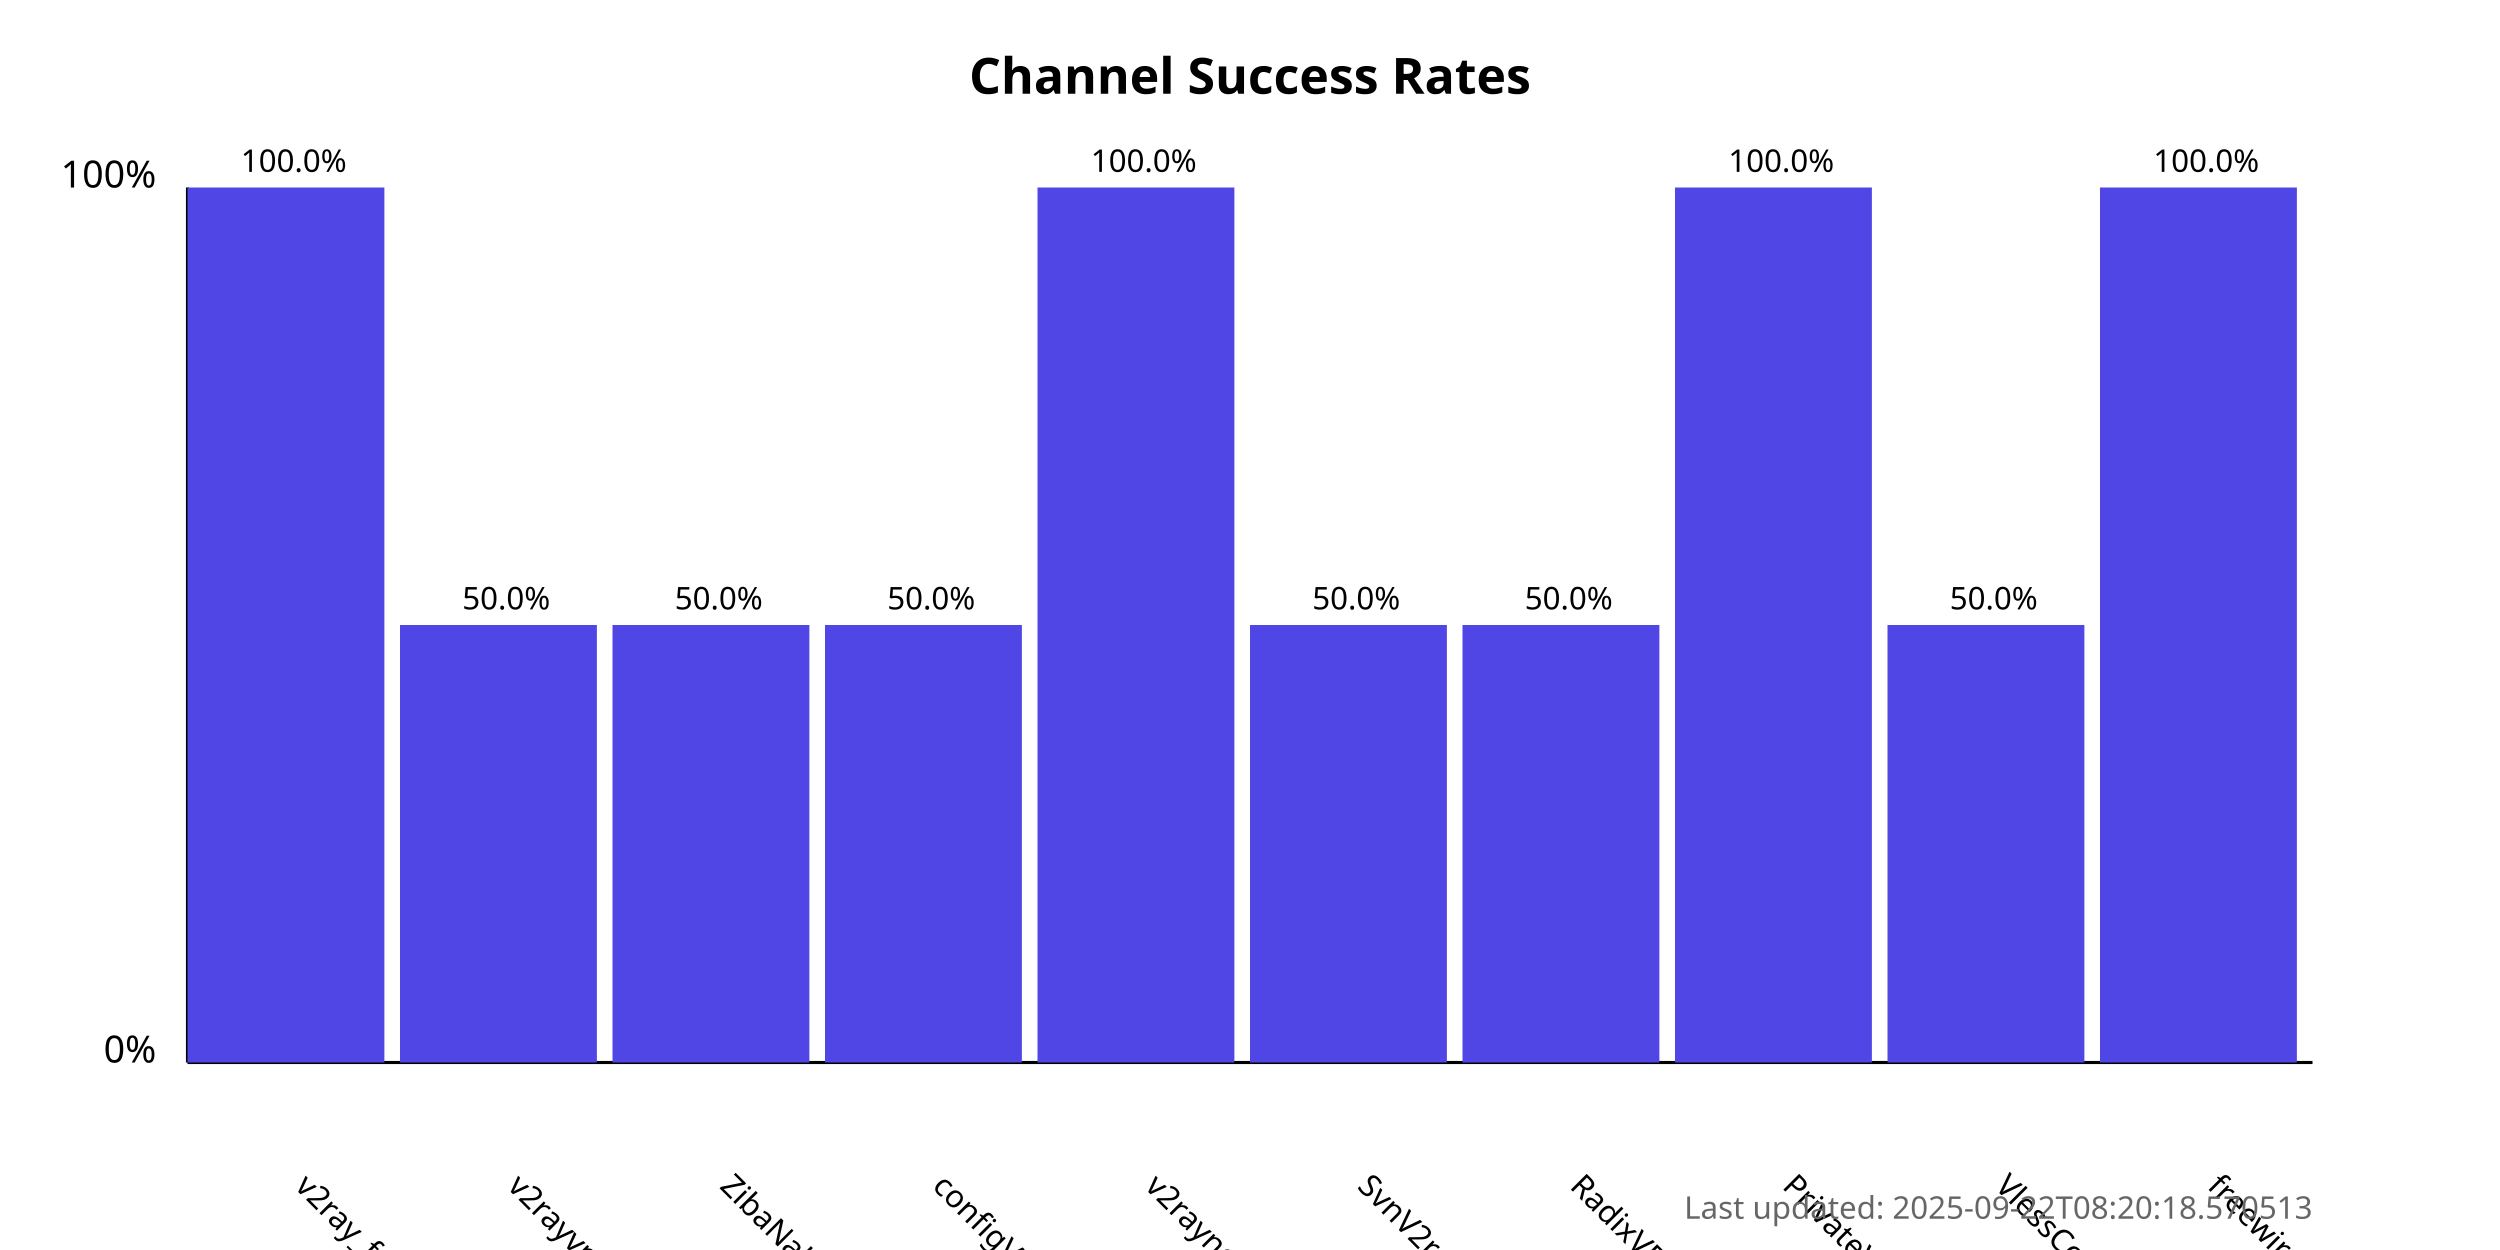
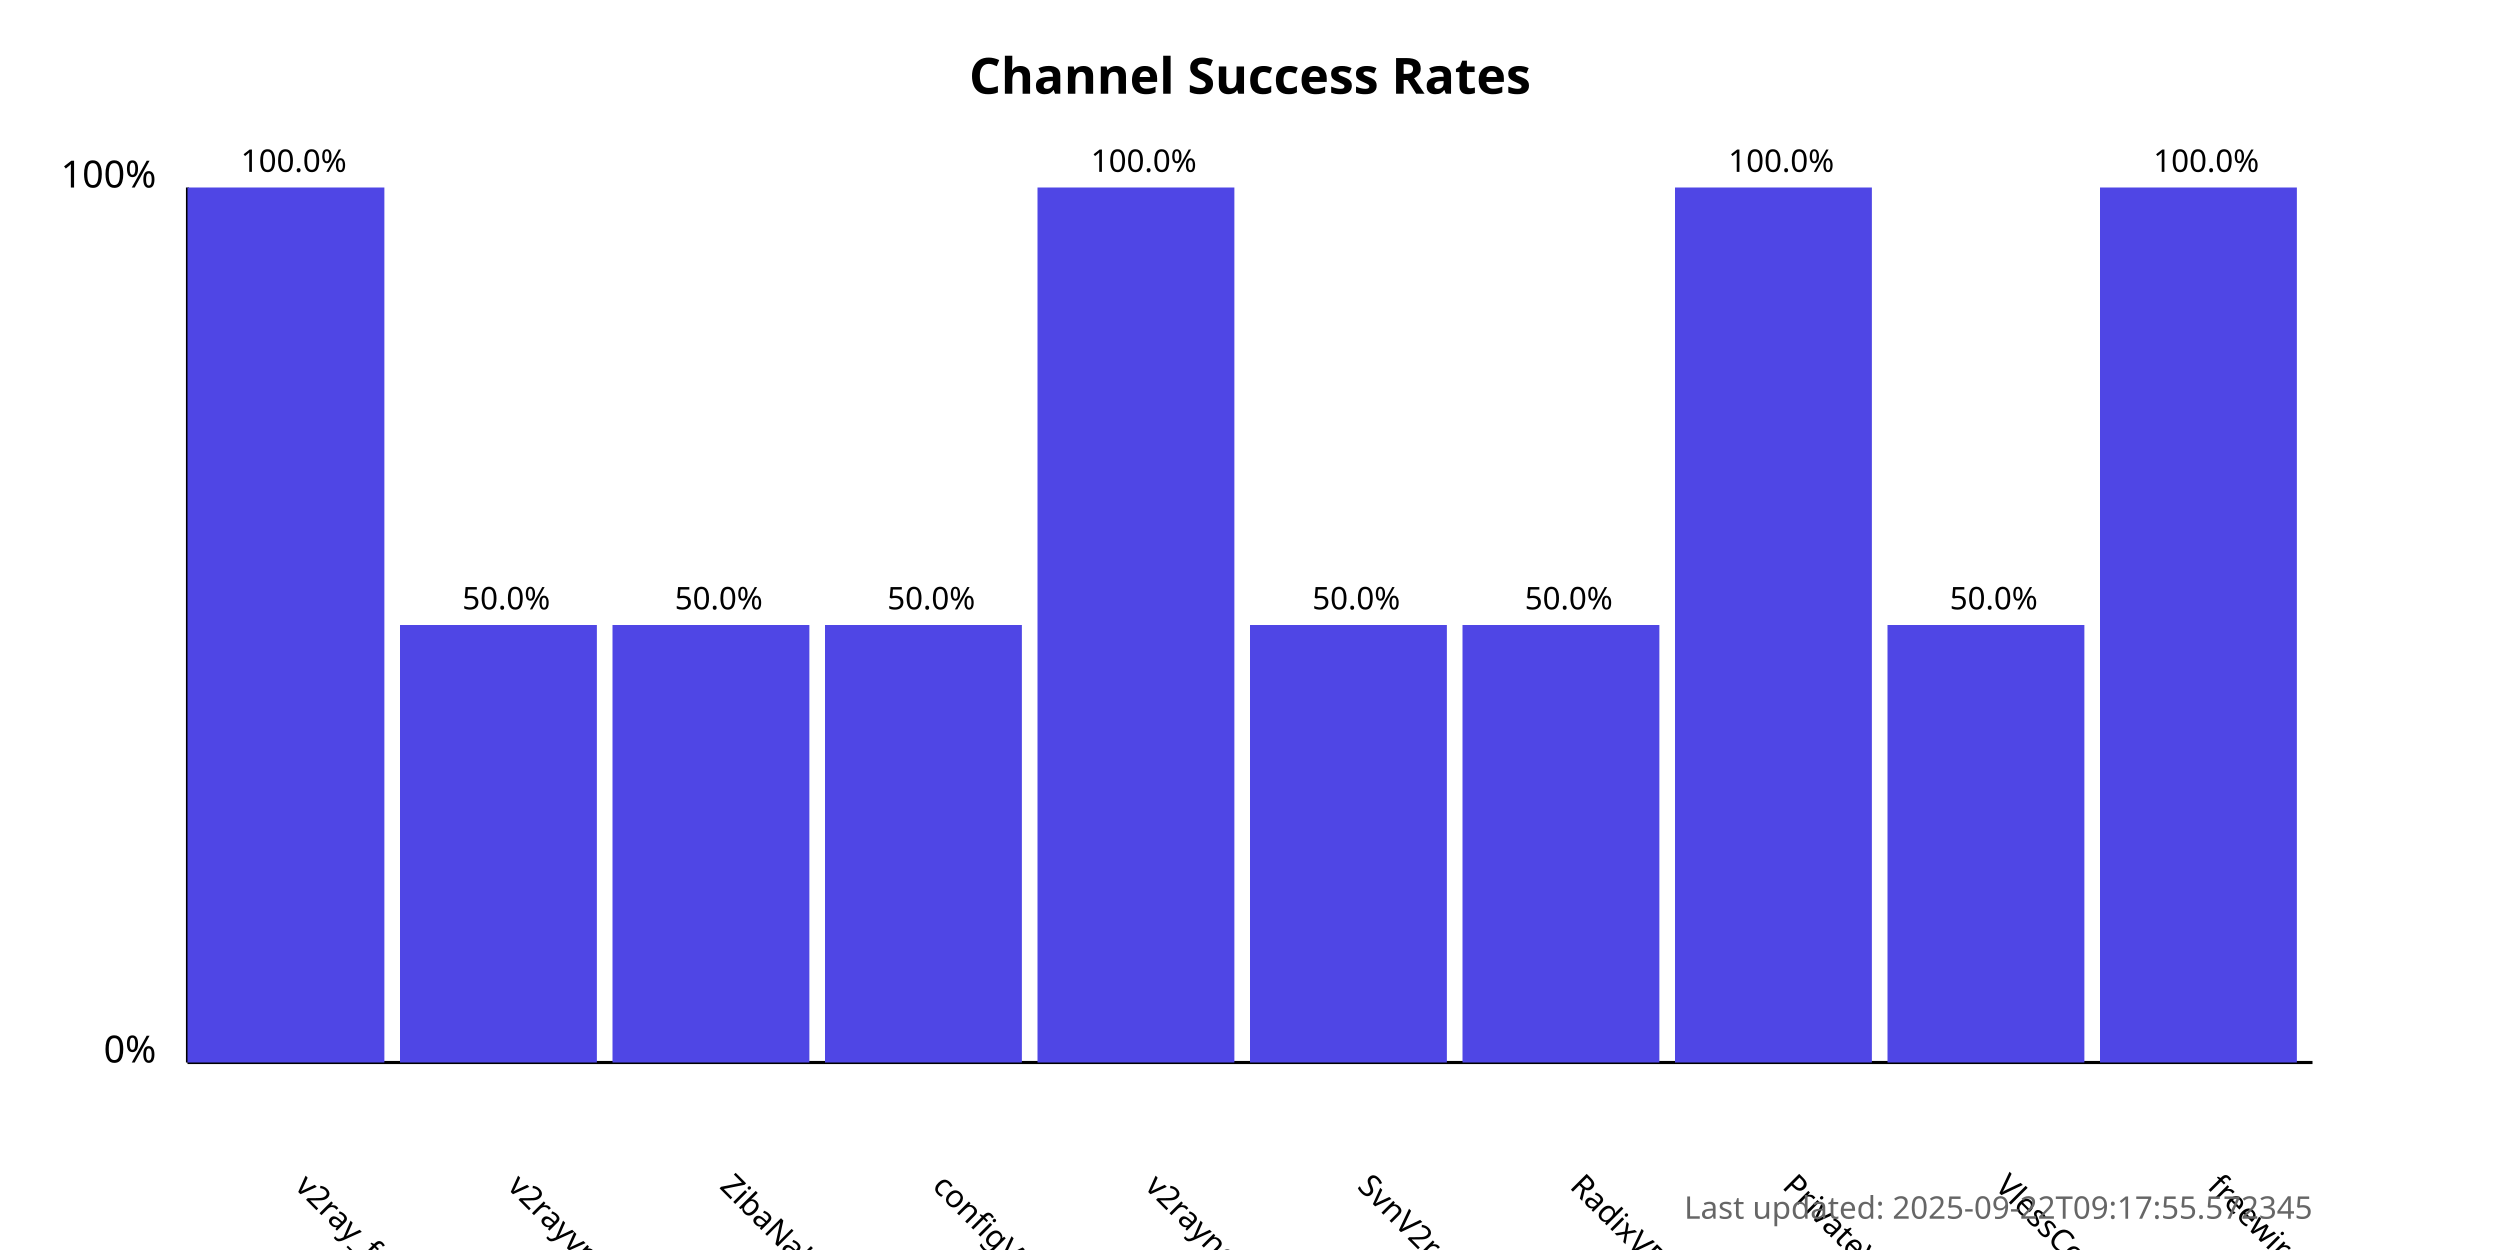
<svg xmlns="http://www.w3.org/2000/svg" width="800" height="400">
  <style>
            .chart-title { font: bold 16px sans-serif; }
            .axis-label { font: 12px sans-serif; }
            .tick-label { font: 10px sans-serif; }
            .bar { fill: #4f46e5; }
            .bar:hover { fill: #6366f1; }
            .timestamp { font: 10px sans-serif; fill: #666; }
        </style>
  <text x="400.0" y="30" text-anchor="middle" class="chart-title">
            Channel Success Rates
        </text>
  <line x1="60" y1="340" x2="60" y2="60" stroke="black" stroke-width="1" />
  <line x1="60" y1="340" x2="740" y2="340" stroke="black" stroke-width="1" />
  <text x="50" y="340" text-anchor="end" class="axis-label">0%</text>
  <text x="50" y="60" text-anchor="end" class="axis-label">100%</text>
  <g>
    <rect x="60" y="60.0" width="63.0" height="280.0" class="bar" />
    <text x="94.0" y="380" transform="rotate(45, 94.0, 380)" text-anchor="start" class="tick-label">
                v2ray_free_conf
            </text>
    <text x="94.0" y="55.0" text-anchor="middle" class="tick-label">
                100.0%
            </text>
  </g>
  <g>
    <rect x="128.0" y="200.0" width="63.0" height="140.0" class="bar" />
    <text x="162.0" y="380" transform="rotate(45, 162.0, 380)" text-anchor="start" class="tick-label">
                v2rayvpno
            </text>
    <text x="162.0" y="195.0" text-anchor="middle" class="tick-label">
                50.0%
            </text>
  </g>
  <g>
    <rect x="196.0" y="200.0" width="63.0" height="140.0" class="bar" />
    <text x="230.0" y="380" transform="rotate(45, 230.0, 380)" text-anchor="start" class="tick-label">
                ZibaNabz
            </text>
    <text x="230.0" y="195.0" text-anchor="middle" class="tick-label">
                50.0%
            </text>
  </g>
  <g>
    <rect x="264.0" y="200.0" width="63.0" height="140.0" class="bar" />
    <text x="298.0" y="380" transform="rotate(45, 298.0, 380)" text-anchor="start" class="tick-label">
                configV2rayForFree
            </text>
    <text x="298.0" y="195.0" text-anchor="middle" class="tick-label">
                50.0%
            </text>
  </g>
  <g>
    <rect x="332.0" y="60.0" width="63.0" height="280.0" class="bar" />
    <text x="366.0" y="380" transform="rotate(45, 366.0, 380)" text-anchor="start" class="tick-label">
                v2rayngvpn
            </text>
    <text x="366.0" y="55.0" text-anchor="middle" class="tick-label">
                100.0%
            </text>
  </g>
  <g>
    <rect x="400.0" y="200.0" width="63.0" height="140.0" class="bar" />
    <text x="434.0" y="380" transform="rotate(45, 434.0, 380)" text-anchor="start" class="tick-label">
                SvnV2ray
            </text>
    <text x="434.0" y="195.0" text-anchor="middle" class="tick-label">
                50.0%
            </text>
  </g>
  <g>
    <rect x="468.0" y="200.0" width="63.0" height="140.0" class="bar" />
    <text x="502.0" y="380" transform="rotate(45, 502.0, 380)" text-anchor="start" class="tick-label">
                RadixVPN
            </text>
    <text x="502.0" y="195.0" text-anchor="middle" class="tick-label">
                50.0%
            </text>
  </g>
  <g>
    <rect x="536.0" y="60.0" width="63.0" height="280.0" class="bar" />
    <text x="570.0" y="380" transform="rotate(45, 570.0, 380)" text-anchor="start" class="tick-label">
                PrivateVPNs
            </text>
    <text x="570.0" y="55.0" text-anchor="middle" class="tick-label">
                100.0%
            </text>
  </g>
  <g>
    <rect x="604.0" y="200.0" width="63.0" height="140.0" class="bar" />
    <text x="638.0" y="380" transform="rotate(45, 638.0, 380)" text-anchor="start" class="tick-label">
                VlessConfig
            </text>
    <text x="638.0" y="195.0" text-anchor="middle" class="tick-label">
                50.0%
            </text>
  </g>
  <g>
    <rect x="672.0" y="60.0" width="63.0" height="280.0" class="bar" />
    <text x="706.0" y="380" transform="rotate(45, 706.0, 380)" text-anchor="start" class="tick-label">
                freewireguard
            </text>
    <text x="706.0" y="55.0" text-anchor="middle" class="tick-label">
                100.0%
            </text>
  </g>
  <text x="740" y="390" text-anchor="end" class="timestamp">
-             Last updated: 2025-09-22T08:20:18.570513
+             Last updated: 2025-09-22T09:17:55.572345
        </text>
</svg>
